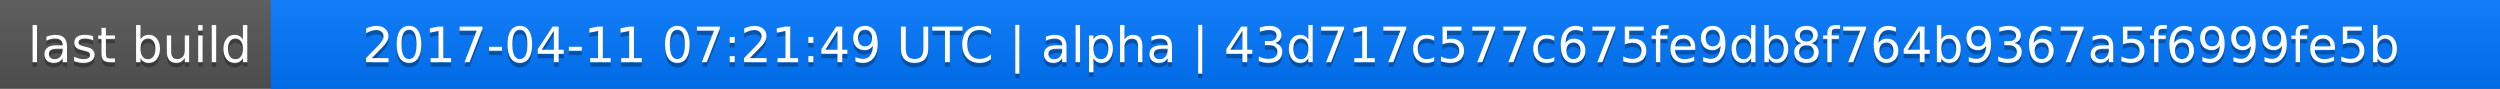
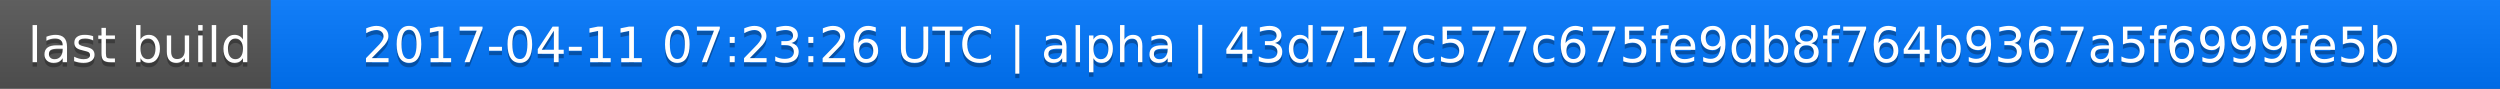
<svg xmlns="http://www.w3.org/2000/svg" width="563" height="20">
  <linearGradient id="a" x2="0" y2="100%">
    <stop offset="0" stop-color="#bbb" stop-opacity=".1" />
    <stop offset="1" stop-opacity=".1" />
  </linearGradient>
  <rect rx="0" width="563" height="20" fill="#555" />
  <rect rx="0" x="61" width="502" height="20" fill="#07f" />
  <path fill="#07f" d="M61 0h4v20h-4z" />
  <rect rx="0" width="563" height="20" fill="url(#a)" />
  <g fill="#fff" text-anchor="middle" font-family="DejaVu Sans,Verdana,Geneva,sans-serif" font-size="11">
    <text x="31.5" y="15" fill="#010101" fill-opacity=".3">last build</text>
    <text x="31.5" y="14">last build</text>
-     <text x="311" y="15" fill="#010101" fill-opacity=".3">2017-04-11 07:21:49 UTC | alpha | 43d717c577c675fe9db8f764b9367a5f6999fe5b</text>
-     <text x="311" y="14">2017-04-11 07:21:49 UTC | alpha | 43d717c577c675fe9db8f764b9367a5f6999fe5b</text>
+     <text x="311" y="15" fill="#010101" fill-opacity=".3">2017-04-11 07:23:26 UTC | alpha | 43d717c577c675fe9db8f764b9367a5f6999fe5b</text>
+     <text x="311" y="14">2017-04-11 07:23:26 UTC | alpha | 43d717c577c675fe9db8f764b9367a5f6999fe5b</text>
  </g>
</svg>
